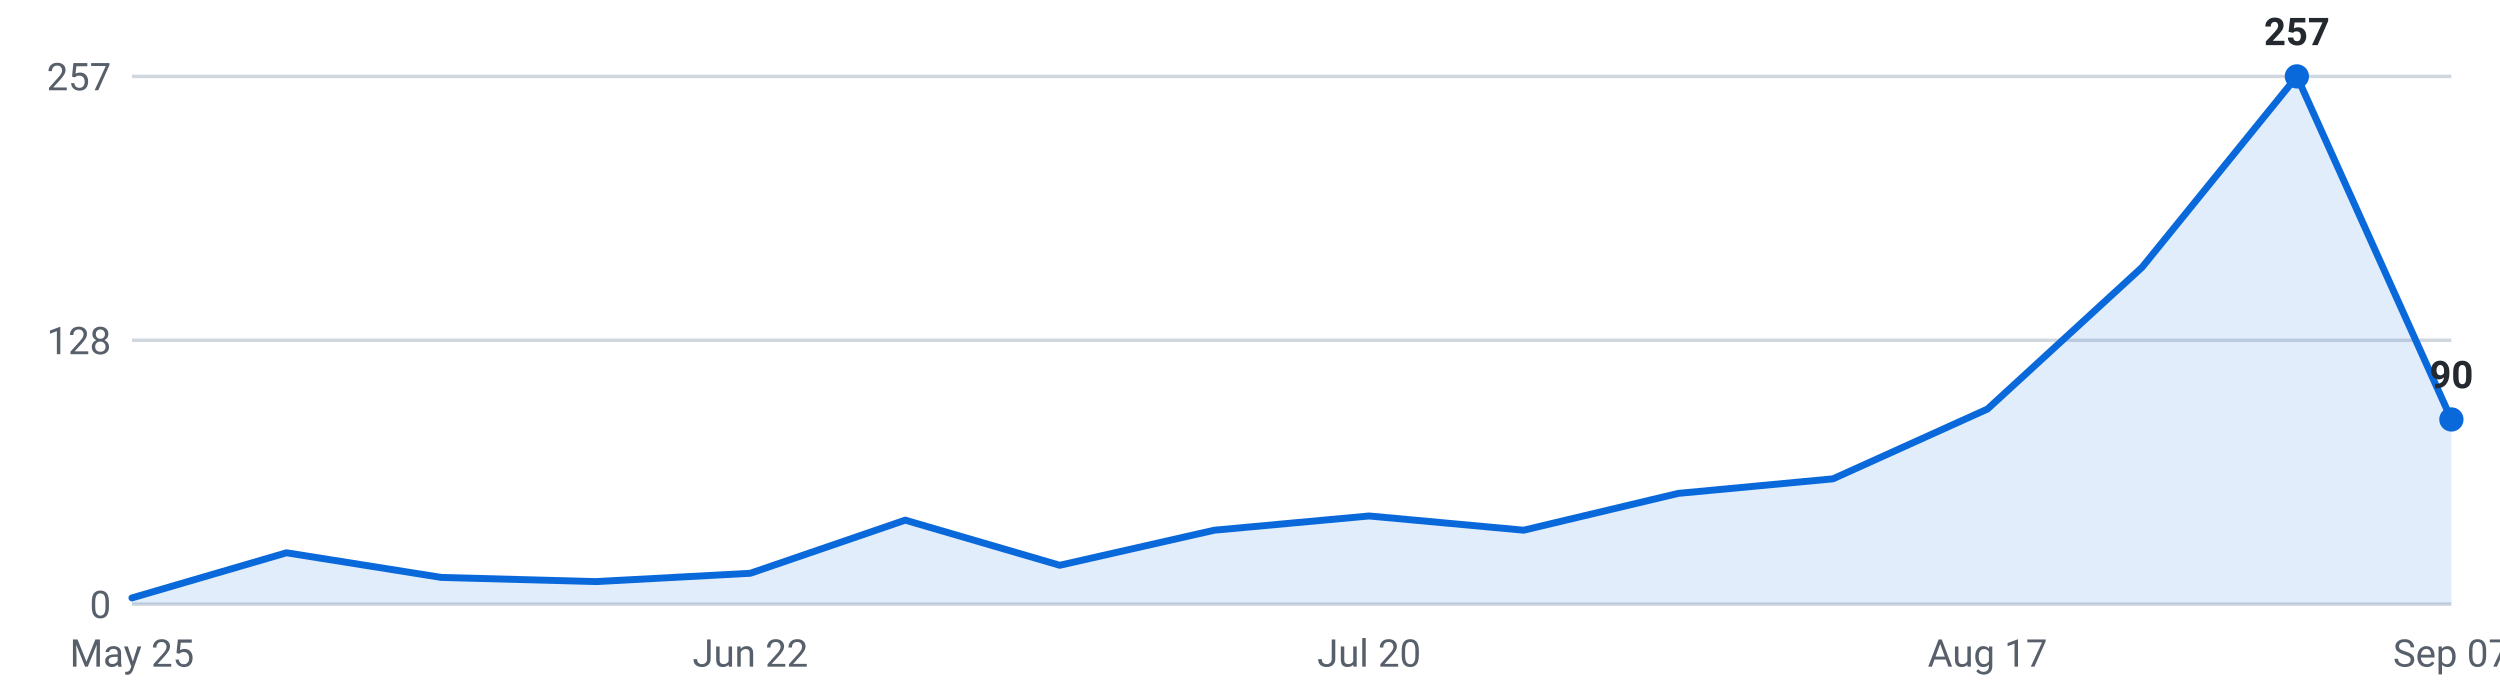
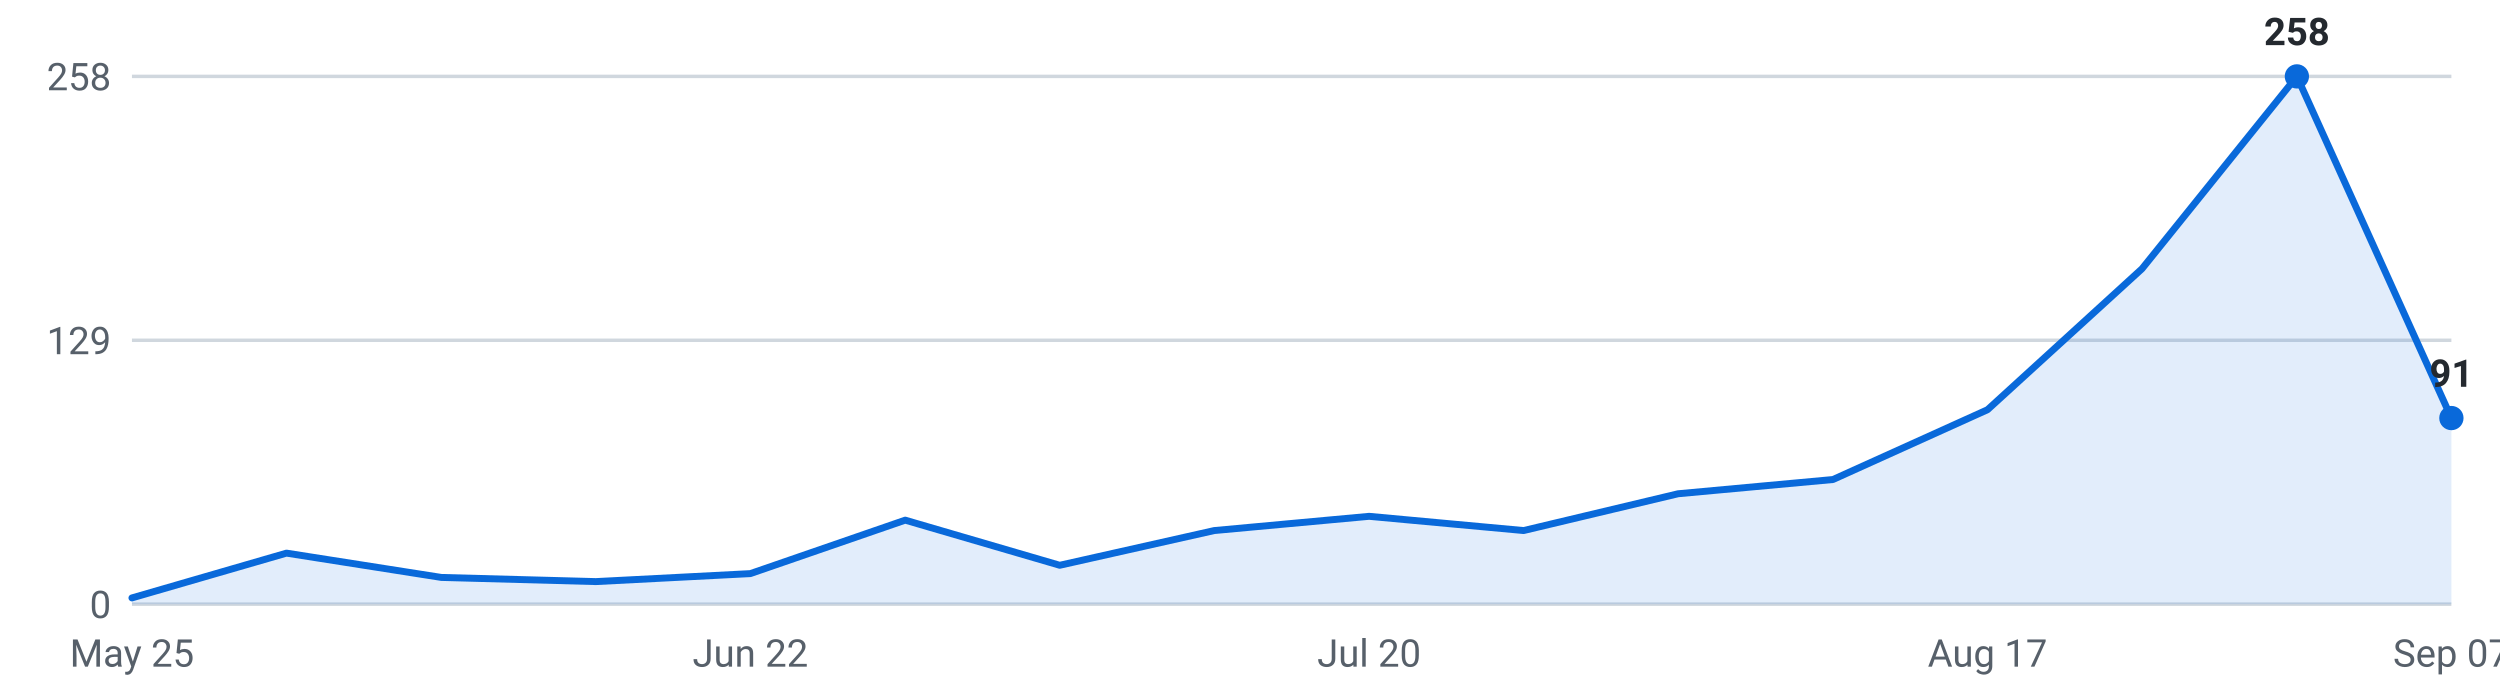
<svg xmlns="http://www.w3.org/2000/svg" viewBox="0 0 720 200" width="720" height="200" role="img" aria-label="Internships posted per week, last 16 weeks">
  <g font-family="-apple-system,Segoe UI,Roboto,sans-serif" font-size="11">
    <line x1="38" y1="174.0" x2="706" y2="174.0" stroke="#d0d7de" stroke-width="1" />
    <text x="32" y="178.0" text-anchor="end" fill="#57606a">0</text>
    <line x1="38" y1="98.0" x2="706" y2="98.0" stroke="#d0d7de" stroke-width="1" />
-     <text x="32" y="102.0" text-anchor="end" fill="#57606a">128</text>
+     <text x="32" y="102.0" text-anchor="end" fill="#57606a">129</text>
    <line x1="38" y1="22.0" x2="706" y2="22.0" stroke="#d0d7de" stroke-width="1" />
-     <text x="32" y="26.0" text-anchor="end" fill="#57606a">257</text>
-     <path d="M38.0,174 L38.0,172.2 L82.5,159.2 L127.1,166.3 L171.6,167.5 L216.1,165.1 L260.7,149.8 L305.2,162.8 L349.7,152.7 L394.3,148.6 L438.8,152.7 L483.3,142.1 L527.9,137.9 L572.4,117.8 L616.9,77.0 L661.5,22.0 L706.0,120.8 L706.0,174 Z" fill="#0969da" fill-opacity="0.12" />
-     <polyline points="38.0,172.2 82.5,159.2 127.1,166.3 171.6,167.5 216.1,165.1 260.7,149.8 305.2,162.8 349.7,152.7 394.3,148.6 438.8,152.7 483.3,142.1 527.9,137.9 572.4,117.8 616.9,77.0 661.5,22.0 706.0,120.8" fill="none" stroke="#0969da" stroke-width="2" stroke-linejoin="round" stroke-linecap="round" />
+     <text x="32" y="26.0" text-anchor="end" fill="#57606a">258</text>
+     <path d="M38.0,174 L38.0,172.2 L82.5,159.3 L127.1,166.3 L171.6,167.5 L216.1,165.2 L260.7,149.8 L305.2,162.8 L349.7,152.8 L394.3,148.7 L438.8,152.8 L483.3,142.2 L527.9,138.1 L572.4,118.0 L616.9,77.4 L661.5,22.0 L706.0,120.4 L706.0,174 Z" fill="#0969da" fill-opacity="0.12" />
+     <polyline points="38.0,172.2 82.5,159.3 127.1,166.3 171.6,167.5 216.1,165.2 260.7,149.8 305.2,162.8 349.7,152.8 394.3,148.7 438.8,152.8 483.3,142.2 527.9,138.1 572.4,118.0 616.9,77.4 661.5,22.0 706.0,120.4" fill="none" stroke="#0969da" stroke-width="2" stroke-linejoin="round" stroke-linecap="round" />
    <circle cx="661.5" cy="22.0" r="3.5" fill="#0969da" />
-     <text x="661.5" y="13.0" text-anchor="middle" fill="#24292f" font-weight="600">257</text>
-     <circle cx="706.0" cy="120.8" r="3.5" fill="#0969da" />
-     <text x="706.0" y="111.8" text-anchor="middle" fill="#24292f" font-weight="600">90</text>
+     <text x="661.5" y="13.0" text-anchor="middle" fill="#24292f" font-weight="600">258</text>
+     <circle cx="706.0" cy="120.4" r="3.5" fill="#0969da" />
+     <text x="706.0" y="111.4" text-anchor="middle" fill="#24292f" font-weight="600">91</text>
    <text x="38.0" y="192" text-anchor="middle" fill="#57606a">May 25</text>
    <text x="216.1" y="192" text-anchor="middle" fill="#57606a">Jun 22</text>
    <text x="394.3" y="192" text-anchor="middle" fill="#57606a">Jul 20</text>
    <text x="572.4" y="192" text-anchor="middle" fill="#57606a">Aug 17</text>
    <text x="706.0" y="192" text-anchor="middle" fill="#57606a">Sep 07</text>
  </g>
</svg>
